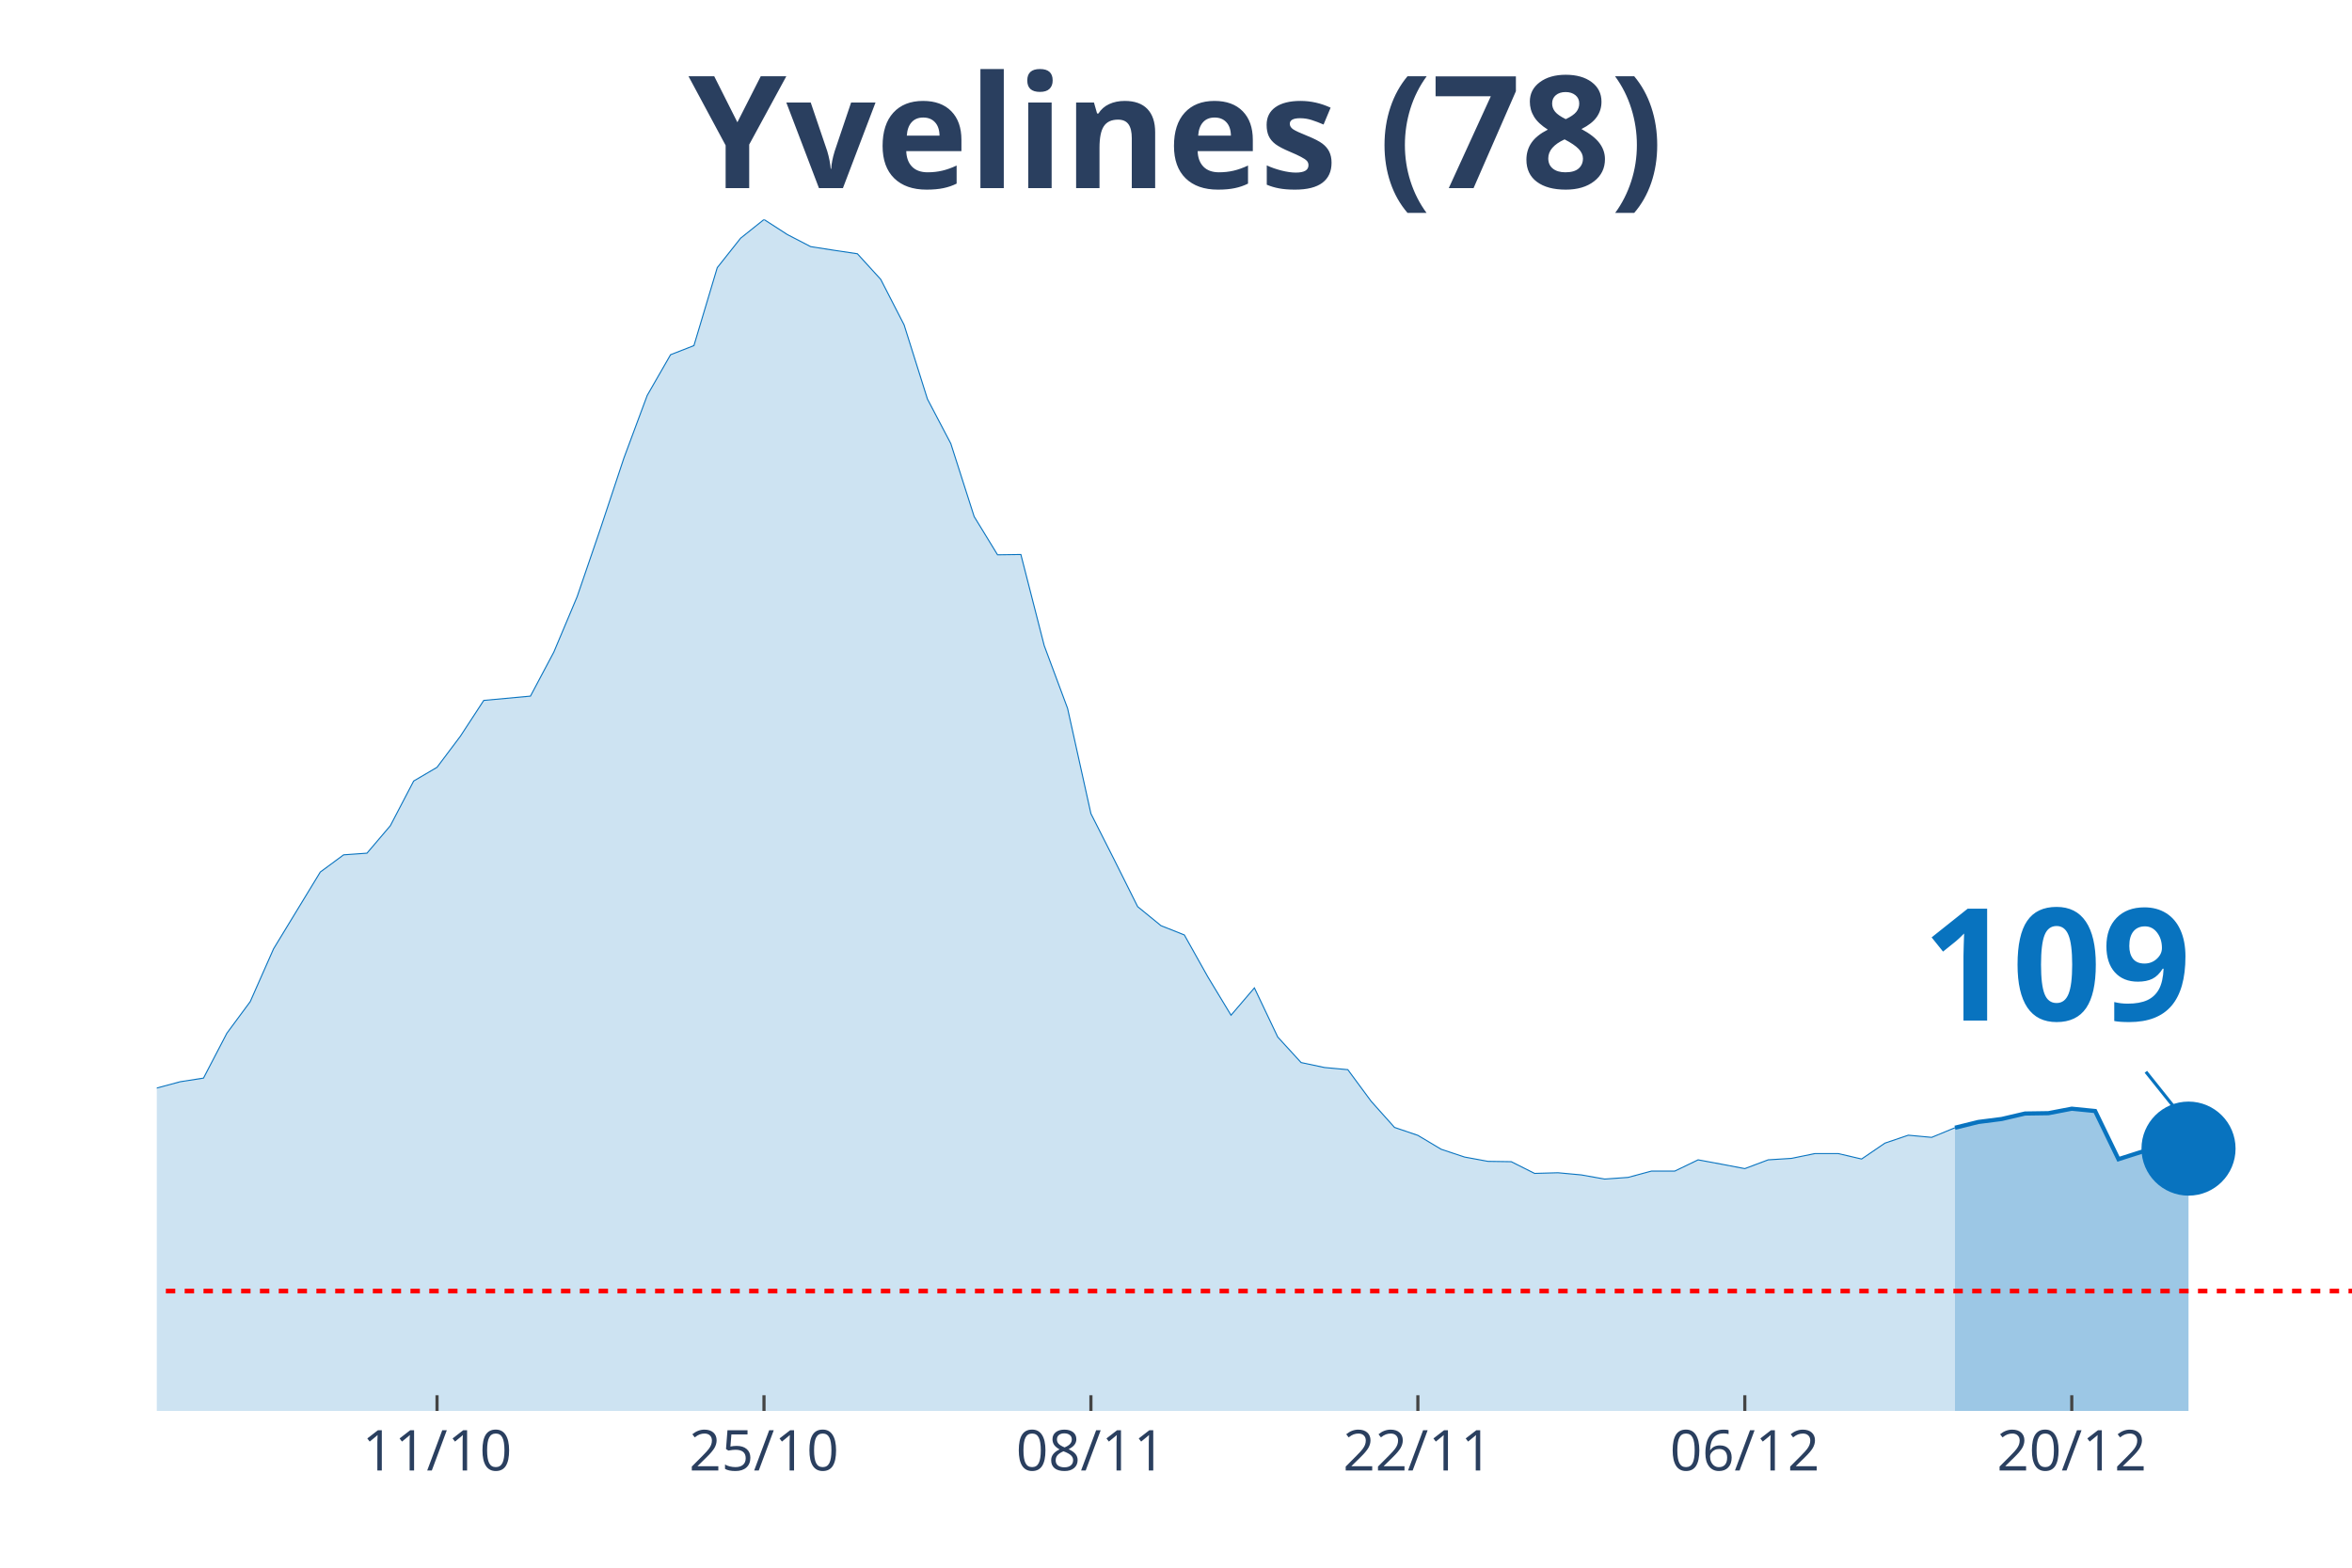
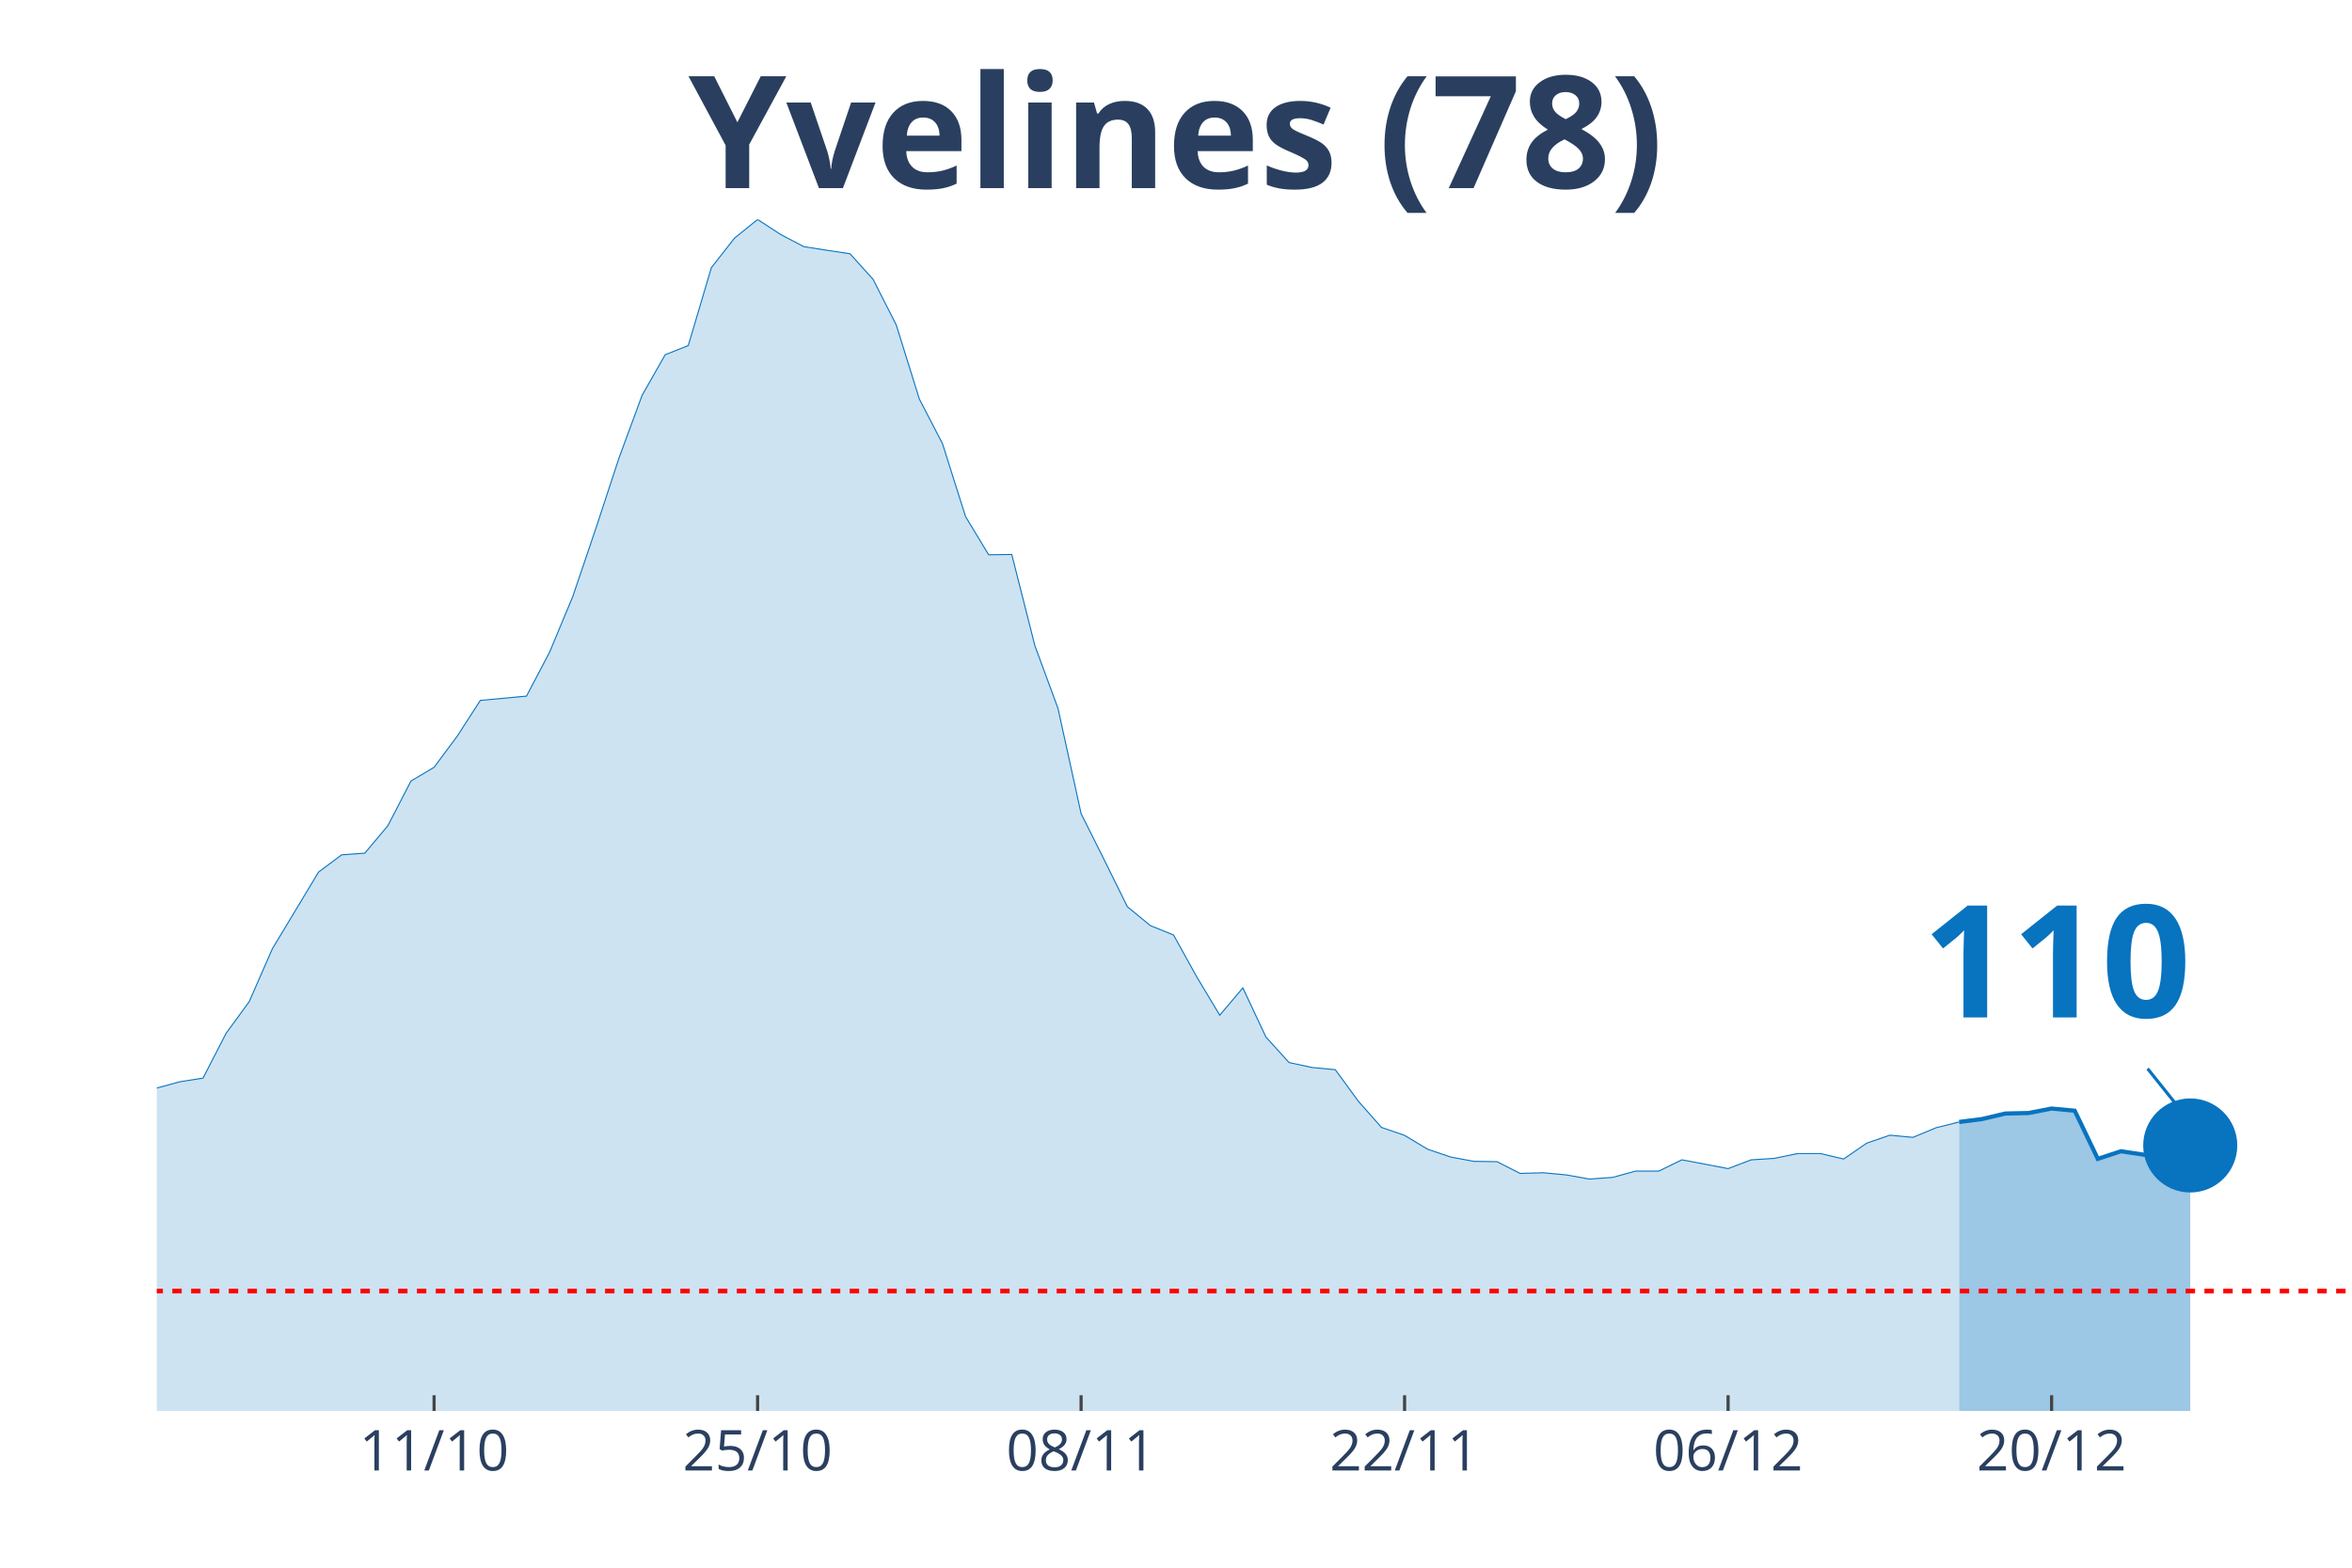
<svg xmlns="http://www.w3.org/2000/svg" class="main-svg" width="1125" height="750" style="" viewBox="0 0 750 500">
  <rect x="0" y="0" width="750" height="500" style="fill: rgb(0, 0, 0); fill-opacity: 0;" />
-   <defs id="defs-e0f131">
+   <defs id="defs-874b2e">
    <g class="clips">
-       <clipPath id="clipe0f131xyplot" class="plotclip">
+       <clipPath id="clip874b2exyplot" class="plotclip">
        <rect width="700" height="380" />
      </clipPath>
-       <clipPath class="axesclip" id="clipe0f131x">
+       <clipPath class="axesclip" id="clip874b2ex">
        <rect x="50" y="0" width="700" height="500" />
      </clipPath>
-       <clipPath class="axesclip" id="clipe0f131y">
+       <clipPath class="axesclip" id="clip874b2ey">
        <rect x="0" y="70" width="750" height="380" />
      </clipPath>
-       <clipPath class="axesclip" id="clipe0f131xy">
+       <clipPath class="axesclip" id="clip874b2exy">
        <rect x="50" y="70" width="700" height="380" />
      </clipPath>
    </g>
    <g class="gradients" />
  </defs>
  <g class="bglayer">
    <rect class="bg" x="50" y="70" width="700" height="380" style="fill: rgb(0, 0, 0); fill-opacity: 0; stroke-width: 0;" />
  </g>
  <g class="layer-below">
    <g class="imagelayer" />
    <g class="shapelayer" />
  </g>
  <g class="cartesianlayer">
    <g class="subplot xy">
      <g class="layer-subplot">
        <g class="shapelayer" />
        <g class="imagelayer" />
      </g>
      <g class="gridlayer">
        <g class="x">
-           <path class="xgrid crisp" transform="translate(139.36,0)" d="M0,70v380" style="stroke: rgb(255, 255, 255); stroke-opacity: 1; stroke-width: 1px;" />
-           <path class="xgrid crisp" transform="translate(243.62,0)" d="M0,70v380" style="stroke: rgb(255, 255, 255); stroke-opacity: 1; stroke-width: 1px;" />
-           <path class="xgrid crisp" transform="translate(347.87,0)" d="M0,70v380" style="stroke: rgb(255, 255, 255); stroke-opacity: 1; stroke-width: 1px;" />
-           <path class="xgrid crisp" transform="translate(452.13,0)" d="M0,70v380" style="stroke: rgb(255, 255, 255); stroke-opacity: 1; stroke-width: 1px;" />
-           <path class="xgrid crisp" transform="translate(556.38,0)" d="M0,70v380" style="stroke: rgb(255, 255, 255); stroke-opacity: 1; stroke-width: 1px;" />
-           <path class="xgrid crisp" transform="translate(660.64,0)" d="M0,70v380" style="stroke: rgb(255, 255, 255); stroke-opacity: 1; stroke-width: 1px;" />
+           <path class="xgrid crisp" transform="translate(138.42,0)" d="M0,70v380" style="stroke: rgb(255, 255, 255); stroke-opacity: 1; stroke-width: 1px;" />
+           <path class="xgrid crisp" transform="translate(241.58,0)" d="M0,70v380" style="stroke: rgb(255, 255, 255); stroke-opacity: 1; stroke-width: 1px;" />
+           <path class="xgrid crisp" transform="translate(344.74,0)" d="M0,70v380" style="stroke: rgb(255, 255, 255); stroke-opacity: 1; stroke-width: 1px;" />
+           <path class="xgrid crisp" transform="translate(447.89,0)" d="M0,70v380" style="stroke: rgb(255, 255, 255); stroke-opacity: 1; stroke-width: 1px;" />
+           <path class="xgrid crisp" transform="translate(551.05,0)" d="M0,70v380" style="stroke: rgb(255, 255, 255); stroke-opacity: 1; stroke-width: 1px;" />
+           <path class="xgrid crisp" transform="translate(654.21,0)" d="M0,70v380" style="stroke: rgb(255, 255, 255); stroke-opacity: 1; stroke-width: 1px;" />
        </g>
        <g class="y" />
      </g>
      <g class="zerolinelayer" />
      <path class="xlines-below" />
      <path class="ylines-below" />
      <g class="overlines-below" />
      <g class="xaxislayer-below" />
      <g class="yaxislayer-below" />
      <g class="overaxes-below" />
-       <g class="plot" transform="translate(50, 70)" clip-path="url('#clipe0f131xyplot')">
+       <g class="plot" transform="translate(50, 70)" clip-path="url('#clip874b2exyplot')">
        <g class="scatterlayer mlayer">
-           <g class="trace scatter tracea5cbc0" style="stroke-miterlimit: 2;">
+           <g class="trace scatter tracec0183b" style="stroke-miterlimit: 2;">
            <g class="fills">
              <g>
-                 <path class="js-fill" d="M573.4,380L-1012.77,380L-1012.77,370.6L-908.51,373.72L-901.06,373.88L-551.06,372.4L-543.62,371.08L-513.83,370.55L-506.38,370.66L-394.68,360.52L-387.23,362L-357.45,358.2L-350,356.83L-335.11,351.71L-327.66,350.6L-290.43,349.91L-282.98,344.9L-238.3,329.43L-230.85,327.43L-215.96,321.36L-208.51,319.98L-193.62,318.82L-186.17,314.86L-148.94,298.97L-141.49,299.03L-134.04,295.7L-126.6,295.54L-111.7,290.05L-104.26,289.68L-81.91,285.2L-74.47,285.51L-67.02,283.03L-59.57,283.19L-44.68,282.56L-37.23,284.2L-29.79,284.72L-22.34,282.82L-14.89,286.52L-7.45,282.77L0,277.02L7.45,275.01L14.89,273.85L22.34,259.54L29.79,249.46L37.23,232.62L52.13,208.13L59.57,202.64L67.02,202.11L74.47,193.35L81.91,179.1L89.36,174.72L96.81,164.8L104.26,153.39L119.15,152.02L126.6,137.98L134.04,120.3L141.49,98.55L148.94,76.12L156.38,56.11L163.83,43.13L171.28,40.22L178.72,15.36L186.17,5.96L193.62,0L201.06,4.8L208.51,8.66L215.96,9.82L223.4,10.93L230.85,19.11L238.3,33.62L245.74,57.27L253.19,71.47L260.64,94.75L268.09,106.94L275.53,106.84L282.98,135.92L290.43,155.93L297.87,189.5L305.32,204.23L312.77,219.16L320.21,225.23L327.66,228.19L335.11,241.49L342.55,253.79L350,245.08L357.45,260.76L364.89,268.89L372.34,270.47L379.79,271.16L387.23,281.24L394.68,289.58L402.13,292.11L409.57,296.55L417.02,299.03L424.47,300.4L431.91,300.51L439.36,304.25L446.81,304.04L454.26,304.73L461.7,306.05L469.15,305.52L476.6,303.51L484.04,303.51L491.49,299.92L498.94,301.3L506.38,302.72L513.83,299.92L521.28,299.45L528.72,297.92L536.17,297.92L543.62,299.66L551.06,294.59L558.51,292.06L565.96,292.75L573.4,289.68" style="fill: rgb(8, 115, 191); fill-opacity: 0.2; stroke-width: 0;" />
+                 <path class="js-fill" d="M574.74,380L-1002.11,380L-1002.11,370.6L-898.95,373.72L-891.58,373.88L-545.26,372.4L-537.89,371.08L-508.42,370.55L-501.05,370.66L-397.89,358.25L-390.53,360.52L-375.79,362.05L-368.42,360.05L-324.21,350.6L-316.84,350.65L-287.37,349.91L-280,344.9L-235.79,329.43L-228.42,327.43L-213.68,321.36L-206.32,319.98L-191.58,318.82L-184.21,314.86L-147.37,298.97L-140,299.03L-132.63,295.7L-125.26,295.54L-110.53,290.05L-103.16,289.68L-81.05,285.2L-73.68,285.51L-66.32,283.03L-58.95,283.19L-44.21,282.56L-36.84,284.2L-29.47,284.72L-22.11,282.82L-14.74,286.52L-7.37,282.77L0,277.02L7.37,275.01L14.74,273.85L22.11,259.54L29.47,249.46L36.84,232.62L51.58,208.13L58.95,202.64L66.32,202.11L73.68,193.35L81.05,179.1L88.42,174.72L95.79,164.8L103.16,153.39L117.89,152.02L125.26,137.98L132.63,120.3L140,98.55L147.37,76.12L154.74,56.11L162.11,43.13L169.47,40.22L176.84,15.36L184.21,5.96L191.58,0L198.95,4.8L206.32,8.66L213.68,9.82L221.05,10.93L228.42,19.11L235.79,33.62L243.16,57.27L250.53,71.47L257.89,94.75L265.26,106.94L272.63,106.84L280,135.92L287.37,155.93L294.74,189.5L302.11,204.23L309.47,219.16L316.84,225.23L324.21,228.19L331.58,241.49L338.95,253.79L346.32,245.08L353.68,260.76L361.05,268.89L368.42,270.47L375.79,271.16L383.16,281.24L390.53,289.58L397.89,292.11L405.26,296.55L412.63,299.03L420,300.4L427.37,300.51L434.74,304.25L442.11,304.04L449.47,304.73L456.84,306.05L464.21,305.52L471.58,303.51L478.95,303.51L486.32,299.92L493.68,301.3L501.05,302.72L508.42,299.92L515.79,299.45L523.16,297.92L530.53,297.92L537.89,299.66L545.26,294.59L552.63,292.06L560,292.75L567.37,289.68L574.74,287.84" style="fill: rgb(8, 115, 191); fill-opacity: 0.2; stroke-width: 0;" />
              </g>
            </g>
            <g class="errorbars" />
            <g class="lines">
-               <path class="js-line" d="M-1012.77,370.6L-908.51,373.72L-901.06,373.88L-551.06,372.4L-543.62,371.08L-513.83,370.55L-506.38,370.66L-394.68,360.52L-387.23,362L-357.45,358.2L-350,356.83L-335.11,351.71L-327.66,350.6L-290.43,349.91L-282.98,344.9L-238.3,329.43L-230.85,327.43L-215.96,321.36L-208.51,319.98L-193.62,318.82L-186.17,314.86L-148.94,298.97L-141.49,299.03L-134.04,295.7L-126.6,295.54L-111.7,290.05L-104.26,289.68L-81.91,285.2L-74.47,285.51L-67.02,283.03L-59.57,283.19L-44.68,282.56L-37.23,284.2L-29.79,284.72L-22.34,282.82L-14.89,286.52L-7.45,282.77L0,277.02L7.45,275.01L14.89,273.85L22.34,259.54L29.79,249.46L37.23,232.62L52.13,208.13L59.57,202.64L67.02,202.11L74.47,193.35L81.91,179.1L89.36,174.72L96.81,164.8L104.26,153.39L119.15,152.02L126.6,137.98L134.04,120.3L141.49,98.55L148.94,76.12L156.38,56.11L163.83,43.13L171.28,40.22L178.72,15.36L186.17,5.96L193.62,0L201.06,4.8L208.51,8.66L215.96,9.82L223.4,10.93L230.85,19.11L238.3,33.62L245.74,57.27L253.19,71.47L260.64,94.75L268.09,106.94L275.53,106.84L282.98,135.92L290.43,155.93L297.87,189.5L305.32,204.23L312.77,219.16L320.21,225.23L327.66,228.19L335.11,241.49L342.55,253.79L350,245.08L357.45,260.76L364.89,268.89L372.34,270.47L379.79,271.16L387.23,281.24L394.68,289.58L402.13,292.11L409.57,296.55L417.02,299.03L424.47,300.4L431.91,300.51L439.36,304.25L446.81,304.04L454.26,304.73L461.7,306.05L469.15,305.52L476.6,303.51L484.04,303.51L491.49,299.92L498.94,301.3L506.38,302.72L513.83,299.92L521.28,299.45L528.72,297.92L536.17,297.92L543.62,299.66L551.06,294.59L558.51,292.06L565.96,292.75L573.4,289.68" style="vector-effect: non-scaling-stroke; fill: none; stroke: rgb(8, 115, 191); stroke-opacity: 1; stroke-width: 0.5px; opacity: 1;" />
+               <path class="js-line" d="M-1002.11,370.6L-898.95,373.72L-891.58,373.88L-545.26,372.4L-537.89,371.08L-508.42,370.55L-501.05,370.66L-397.89,358.25L-390.53,360.52L-375.79,362.05L-368.42,360.05L-324.21,350.6L-316.84,350.65L-287.37,349.91L-280,344.9L-235.79,329.43L-228.42,327.43L-213.68,321.36L-206.32,319.98L-191.58,318.82L-184.21,314.86L-147.37,298.97L-140,299.03L-132.63,295.7L-125.26,295.54L-110.53,290.05L-103.16,289.68L-81.05,285.2L-73.68,285.51L-66.32,283.03L-58.95,283.19L-44.21,282.56L-36.84,284.2L-29.47,284.72L-22.11,282.82L-14.74,286.52L-7.37,282.77L0,277.02L7.37,275.01L14.74,273.85L22.11,259.54L29.47,249.46L36.84,232.62L51.58,208.13L58.95,202.64L66.32,202.11L73.68,193.35L81.05,179.1L88.42,174.72L95.79,164.8L103.16,153.39L117.89,152.02L125.26,137.98L132.63,120.3L140,98.55L147.37,76.12L154.74,56.11L162.11,43.13L169.47,40.22L176.84,15.36L184.21,5.96L191.58,0L198.95,4.8L206.32,8.66L213.68,9.82L221.05,10.93L228.42,19.11L235.79,33.62L243.16,57.27L250.53,71.47L257.89,94.75L265.26,106.94L272.63,106.84L280,135.92L287.37,155.93L294.74,189.5L302.11,204.23L309.47,219.16L316.84,225.23L324.21,228.19L331.58,241.49L338.95,253.79L346.32,245.08L353.68,260.76L361.05,268.89L368.42,270.47L375.79,271.16L383.16,281.24L390.53,289.58L397.89,292.11L405.26,296.55L412.63,299.03L420,300.4L427.37,300.51L434.74,304.25L442.11,304.04L449.47,304.73L456.84,306.05L464.21,305.52L471.58,303.51L478.95,303.51L486.32,299.92L493.68,301.3L501.05,302.72L508.42,299.92L515.79,299.45L523.16,297.92L530.53,297.92L537.89,299.66L545.26,294.59L552.63,292.06L560,292.75L567.37,289.68L574.74,287.84" style="vector-effect: non-scaling-stroke; fill: none; stroke: rgb(8, 115, 191); stroke-opacity: 1; stroke-width: 0.5px; opacity: 1;" />
            </g>
            <g class="points" />
            <g class="text" />
          </g>
-           <g class="trace scatter trace043d6c" style="stroke-miterlimit: 2;">
+           <g class="trace scatter trace93b70b" style="stroke-miterlimit: 2;">
            <g class="fills">
              <g>
-                 <path class="js-fill" d="M647.87,380L573.4,380L573.4,289.68L580.85,287.84L588.3,286.89L595.74,285.15L603.19,285.04L610.64,283.61L618.09,284.35L625.53,299.71L632.98,297.34L640.43,298.45L647.87,296.34" style="fill: rgb(8, 115, 191); fill-opacity: 0.4; stroke-width: 0;" />
+                 <path class="js-fill" d="M648.42,380L574.74,380L574.74,287.84L582.11,286.89L589.47,285.15L596.84,284.99L604.21,283.56L611.58,284.25L618.95,299.61L626.32,297.18L633.68,298.29L641.05,296.18L648.42,295.33" style="fill: rgb(8, 115, 191); fill-opacity: 0.4; stroke-width: 0;" />
              </g>
            </g>
            <g class="errorbars" />
            <g class="lines">
-               <path class="js-line" d="M573.4,289.68L580.85,287.84L588.3,286.89L595.74,285.15L603.19,285.04L610.64,283.61L618.09,284.35L625.53,299.71L632.98,297.34L640.43,298.45L647.87,296.34" style="vector-effect: non-scaling-stroke; fill: none; stroke: rgb(8, 115, 191); stroke-opacity: 1; stroke-width: 2px; opacity: 1;" />
+               <path class="js-line" d="M574.74,287.84L582.11,286.89L589.47,285.15L596.84,284.99L604.21,283.56L611.58,284.25L618.95,299.61L626.32,297.18L633.68,298.29L641.05,296.18L648.42,295.33" style="vector-effect: non-scaling-stroke; fill: none; stroke: rgb(8, 115, 191); stroke-opacity: 1; stroke-width: 2px; opacity: 1;" />
            </g>
            <g class="points" />
            <g class="text" />
          </g>
-           <g class="trace scatter trace80d605" style="stroke-miterlimit: 2; opacity: 1;">
+           <g class="trace scatter trace0fadf2" style="stroke-miterlimit: 2; opacity: 1;">
            <g class="fills" />
            <g class="errorbars" />
            <g class="lines" />
            <g class="points">
-               <path class="point" transform="translate(647.87,296.34)" d="M15,0A15,15 0 1,1 0,-15A15,15 0 0,1 15,0Z" style="opacity: 1; stroke-width: 0px; fill: rgb(8, 115, 191); fill-opacity: 1;" />
+               <path class="point" transform="translate(648.42,295.33)" d="M15,0A15,15 0 1,1 0,-15A15,15 0 0,1 15,0Z" style="opacity: 1; stroke-width: 0px; fill: rgb(8, 115, 191); fill-opacity: 1;" />
            </g>
            <g class="text" />
          </g>
        </g>
      </g>
      <g class="overplot" />
      <path class="xlines-above crisp" style="fill: none; stroke-width: 1px; stroke: rgb(0, 0, 0); stroke-opacity: 0;" d="" />
      <path class="ylines-above crisp" style="fill: none;" d="M0,0" />
      <g class="overlines-above" />
      <g class="xaxislayer-above">
-         <path class="xtick ticks crisp" d="M0,450v-5" transform="translate(139.36,0)" style="stroke: rgb(68, 68, 68); stroke-opacity: 1; stroke-width: 1px;" />
-         <path class="xtick ticks crisp" d="M0,450v-5" transform="translate(243.62,0)" style="stroke: rgb(68, 68, 68); stroke-opacity: 1; stroke-width: 1px;" />
-         <path class="xtick ticks crisp" d="M0,450v-5" transform="translate(347.87,0)" style="stroke: rgb(68, 68, 68); stroke-opacity: 1; stroke-width: 1px;" />
-         <path class="xtick ticks crisp" d="M0,450v-5" transform="translate(452.13,0)" style="stroke: rgb(68, 68, 68); stroke-opacity: 1; stroke-width: 1px;" />
-         <path class="xtick ticks crisp" d="M0,450v-5" transform="translate(556.38,0)" style="stroke: rgb(68, 68, 68); stroke-opacity: 1; stroke-width: 1px;" />
-         <path class="xtick ticks crisp" d="M0,450v-5" transform="translate(660.64,0)" style="stroke: rgb(68, 68, 68); stroke-opacity: 1; stroke-width: 1px;" />
+         <path class="xtick ticks crisp" d="M0,450v-5" transform="translate(138.42,0)" style="stroke: rgb(68, 68, 68); stroke-opacity: 1; stroke-width: 1px;" />
+         <path class="xtick ticks crisp" d="M0,450v-5" transform="translate(241.58,0)" style="stroke: rgb(68, 68, 68); stroke-opacity: 1; stroke-width: 1px;" />
+         <path class="xtick ticks crisp" d="M0,450v-5" transform="translate(344.74,0)" style="stroke: rgb(68, 68, 68); stroke-opacity: 1; stroke-width: 1px;" />
+         <path class="xtick ticks crisp" d="M0,450v-5" transform="translate(447.89,0)" style="stroke: rgb(68, 68, 68); stroke-opacity: 1; stroke-width: 1px;" />
+         <path class="xtick ticks crisp" d="M0,450v-5" transform="translate(551.05,0)" style="stroke: rgb(68, 68, 68); stroke-opacity: 1; stroke-width: 1px;" />
+         <path class="xtick ticks crisp" d="M0,450v-5" transform="translate(654.21,0)" style="stroke: rgb(68, 68, 68); stroke-opacity: 1; stroke-width: 1px;" />
        <g class="xtick">
-           <text text-anchor="middle" x="0" y="469" transform="translate(139.36,0)" style="font-family: 'Open Sans', verdana, arial, sans-serif; font-size: 18px; fill: rgb(42, 63, 95); fill-opacity: 1; white-space: pre;">11/10</text>
+           <text text-anchor="middle" x="0" y="469" transform="translate(138.42,0)" style="font-family: 'Open Sans', verdana, arial, sans-serif; font-size: 18px; fill: rgb(42, 63, 95); fill-opacity: 1; white-space: pre;">11/10</text>
        </g>
        <g class="xtick">
-           <text text-anchor="middle" x="0" y="469" transform="translate(243.62,0)" style="font-family: 'Open Sans', verdana, arial, sans-serif; font-size: 18px; fill: rgb(42, 63, 95); fill-opacity: 1; white-space: pre;">25/10</text>
+           <text text-anchor="middle" x="0" y="469" transform="translate(241.58,0)" style="font-family: 'Open Sans', verdana, arial, sans-serif; font-size: 18px; fill: rgb(42, 63, 95); fill-opacity: 1; white-space: pre;">25/10</text>
        </g>
        <g class="xtick">
-           <text text-anchor="middle" x="0" y="469" transform="translate(347.87,0)" style="font-family: 'Open Sans', verdana, arial, sans-serif; font-size: 18px; fill: rgb(42, 63, 95); fill-opacity: 1; white-space: pre;">08/11</text>
+           <text text-anchor="middle" x="0" y="469" transform="translate(344.74,0)" style="font-family: 'Open Sans', verdana, arial, sans-serif; font-size: 18px; fill: rgb(42, 63, 95); fill-opacity: 1; white-space: pre;">08/11</text>
        </g>
        <g class="xtick">
-           <text text-anchor="middle" x="0" y="469" transform="translate(452.13,0)" style="font-family: 'Open Sans', verdana, arial, sans-serif; font-size: 18px; fill: rgb(42, 63, 95); fill-opacity: 1; white-space: pre;">22/11</text>
+           <text text-anchor="middle" x="0" y="469" transform="translate(447.89,0)" style="font-family: 'Open Sans', verdana, arial, sans-serif; font-size: 18px; fill: rgb(42, 63, 95); fill-opacity: 1; white-space: pre;">22/11</text>
        </g>
        <g class="xtick">
-           <text text-anchor="middle" x="0" y="469" transform="translate(556.38,0)" style="font-family: 'Open Sans', verdana, arial, sans-serif; font-size: 18px; fill: rgb(42, 63, 95); fill-opacity: 1; white-space: pre;">06/12</text>
+           <text text-anchor="middle" x="0" y="469" transform="translate(551.05,0)" style="font-family: 'Open Sans', verdana, arial, sans-serif; font-size: 18px; fill: rgb(42, 63, 95); fill-opacity: 1; white-space: pre;">06/12</text>
        </g>
        <g class="xtick">
-           <text text-anchor="middle" x="0" y="469" transform="translate(660.64,0)" style="font-family: 'Open Sans', verdana, arial, sans-serif; font-size: 18px; fill: rgb(42, 63, 95); fill-opacity: 1; white-space: pre;">20/12</text>
+           <text text-anchor="middle" x="0" y="469" transform="translate(654.21,0)" style="font-family: 'Open Sans', verdana, arial, sans-serif; font-size: 18px; fill: rgb(42, 63, 95); fill-opacity: 1; white-space: pre;">20/12</text>
        </g>
      </g>
      <g class="yaxislayer-above" />
      <g class="overaxes-above" />
    </g>
  </g>
  <g class="polarlayer" />
  <g class="ternarylayer" />
  <g class="geolayer" />
  <g class="funnelarealayer" />
  <g class="pielayer" />
  <g class="treemaplayer" />
  <g class="sunburstlayer" />
  <g class="glimages" />
-   <defs id="topdefs-e0f131">
+   <defs id="topdefs-874b2e">
    <g class="clips" />
  </defs>
  <g class="layer-above">
    <g class="imagelayer" />
    <g class="shapelayer">
-       <path data-index="0" fill-rule="evenodd" d="M-4135.11,411.77L1308.51,411.77" clip-path="url('#clipe0f131xy')" style="opacity: 1; stroke: rgb(255, 0, 0); stroke-opacity: 1; fill: rgb(0, 0, 0); fill-opacity: 0; stroke-dasharray: 3px, 3px; stroke-width: 1.5px;" />
+       <path data-index="0" fill-rule="evenodd" d="M-4091.05,411.77L1295.26,411.77" clip-path="url('#clip874b2exy')" style="opacity: 1; stroke: rgb(255, 0, 0); stroke-opacity: 1; fill: rgb(0, 0, 0); fill-opacity: 0; stroke-dasharray: 3px, 3px; stroke-width: 1.5px;" />
    </g>
  </g>
  <g class="infolayer">
    <g class="g-gtitle">
      <text class="gtitle" x="375" y="25" text-anchor="middle" dy="0.7em" style="font-family: 'Open Sans', verdana, arial, sans-serif; font-size: 50px; fill: rgb(42, 63, 95); opacity: 1; font-weight: normal; white-space: pre;">
        <tspan style="font-weight:bold">Yvelines (78)</tspan>
      </text>
    </g>
    <g class="g-xtitle" />
    <g class="annotation" data-index="0" style="opacity: 1;">
-       <g class="annotation-text-g" transform="rotate(0,655.87,306.34)">
-         <g class="cursor-pointer" transform="translate(598, 270)">
+       <g class="annotation-text-g" transform="rotate(0,656.42,305.33)">
+         <g class="cursor-pointer" transform="translate(598, 269)">
          <rect class="bg" x="0.5" y="0.5" width="115" height="71" style="stroke-width: 1px; stroke: rgb(0, 0, 0); stroke-opacity: 0; fill: rgb(255, 255, 255); fill-opacity: 0.6;" />
          <text class="annotation-text" text-anchor="middle" x="57.812" y="55.5" style="font-family: 'Open Sans', verdana, arial, sans-serif; font-size: 50px; fill: rgb(8, 115, 191); fill-opacity: 1; white-space: pre;">
-             <tspan style="font-weight:bold">109 </tspan>
+             <tspan style="font-weight:bold">110 </tspan>
          </text>
        </g>
      </g>
      <g class="annotation-arrow-g" style="opacity: 1;">
-         <path d="M684.27,341.84L695.87,356.34" style="stroke-width: 1px; stroke: rgb(8, 115, 191); stroke-opacity: 1; stroke-dasharray: 0px, 0px, 18.569px, 18.569px;" />
+         <path d="M684.82,340.83L696.42,355.33" style="stroke-width: 1px; stroke: rgb(8, 115, 191); stroke-opacity: 1; stroke-dasharray: 0px, 0px, 18.569px, 18.569px;" />
      </g>
    </g>
  </g>
</svg>
